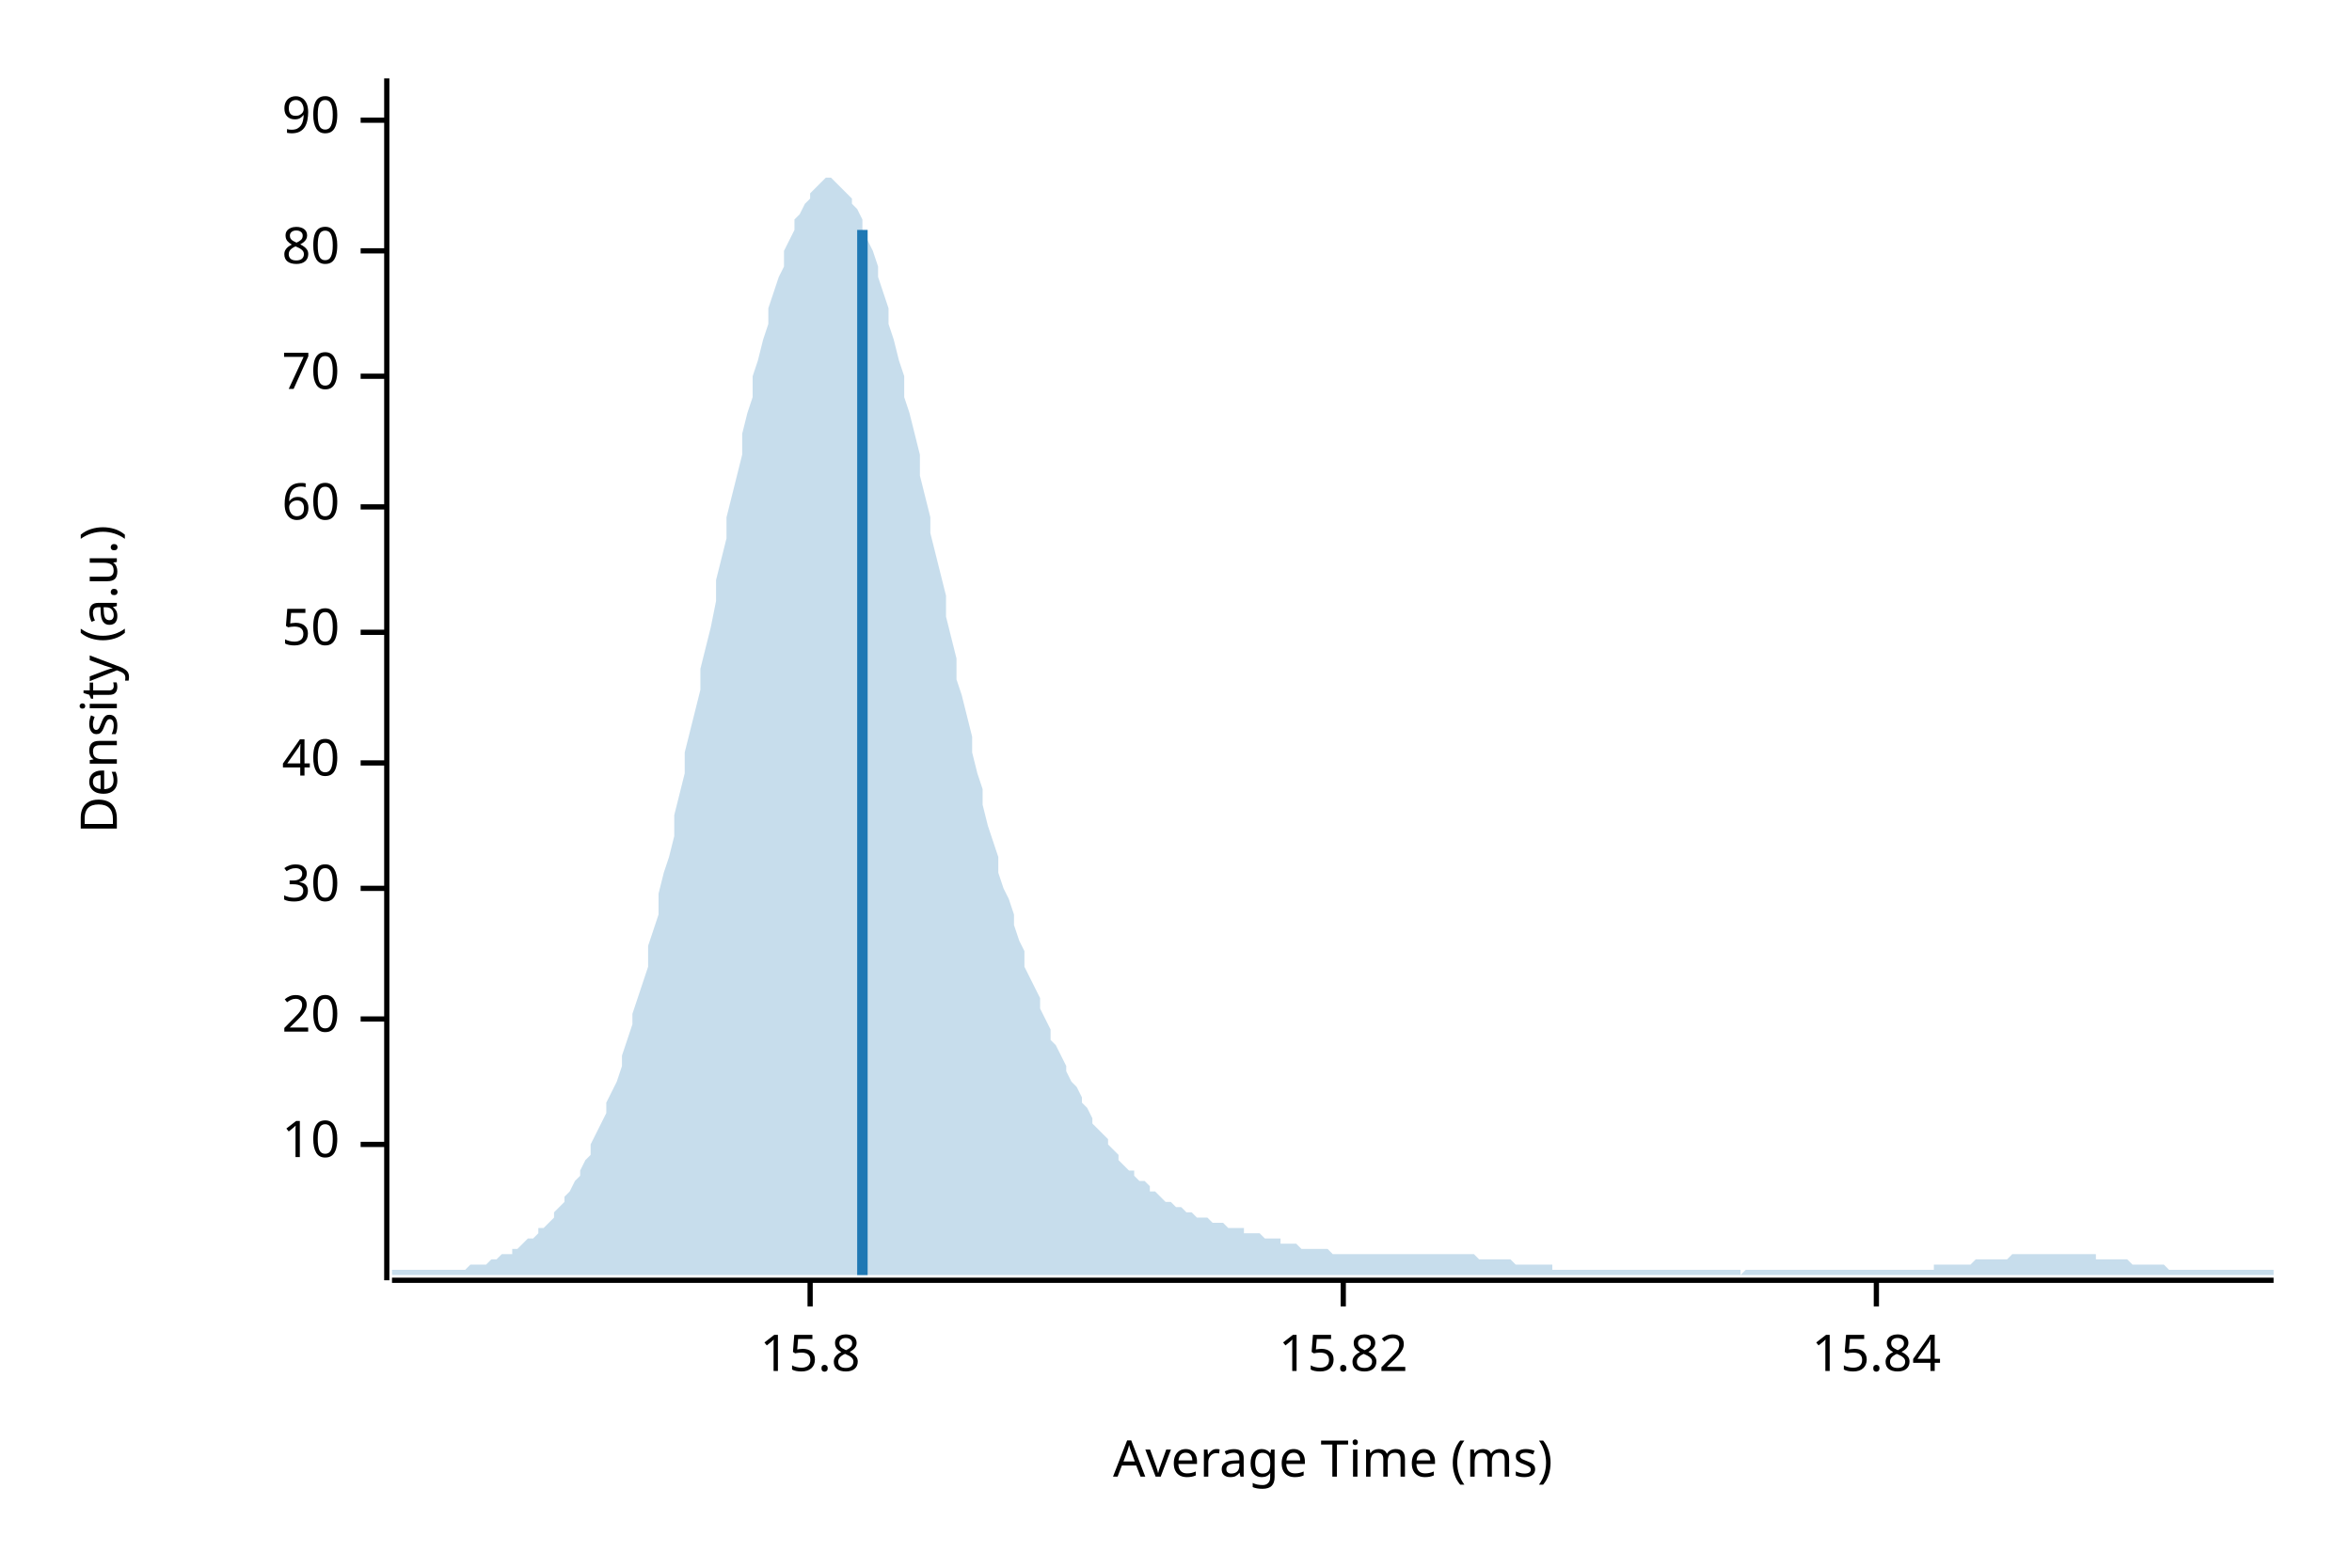
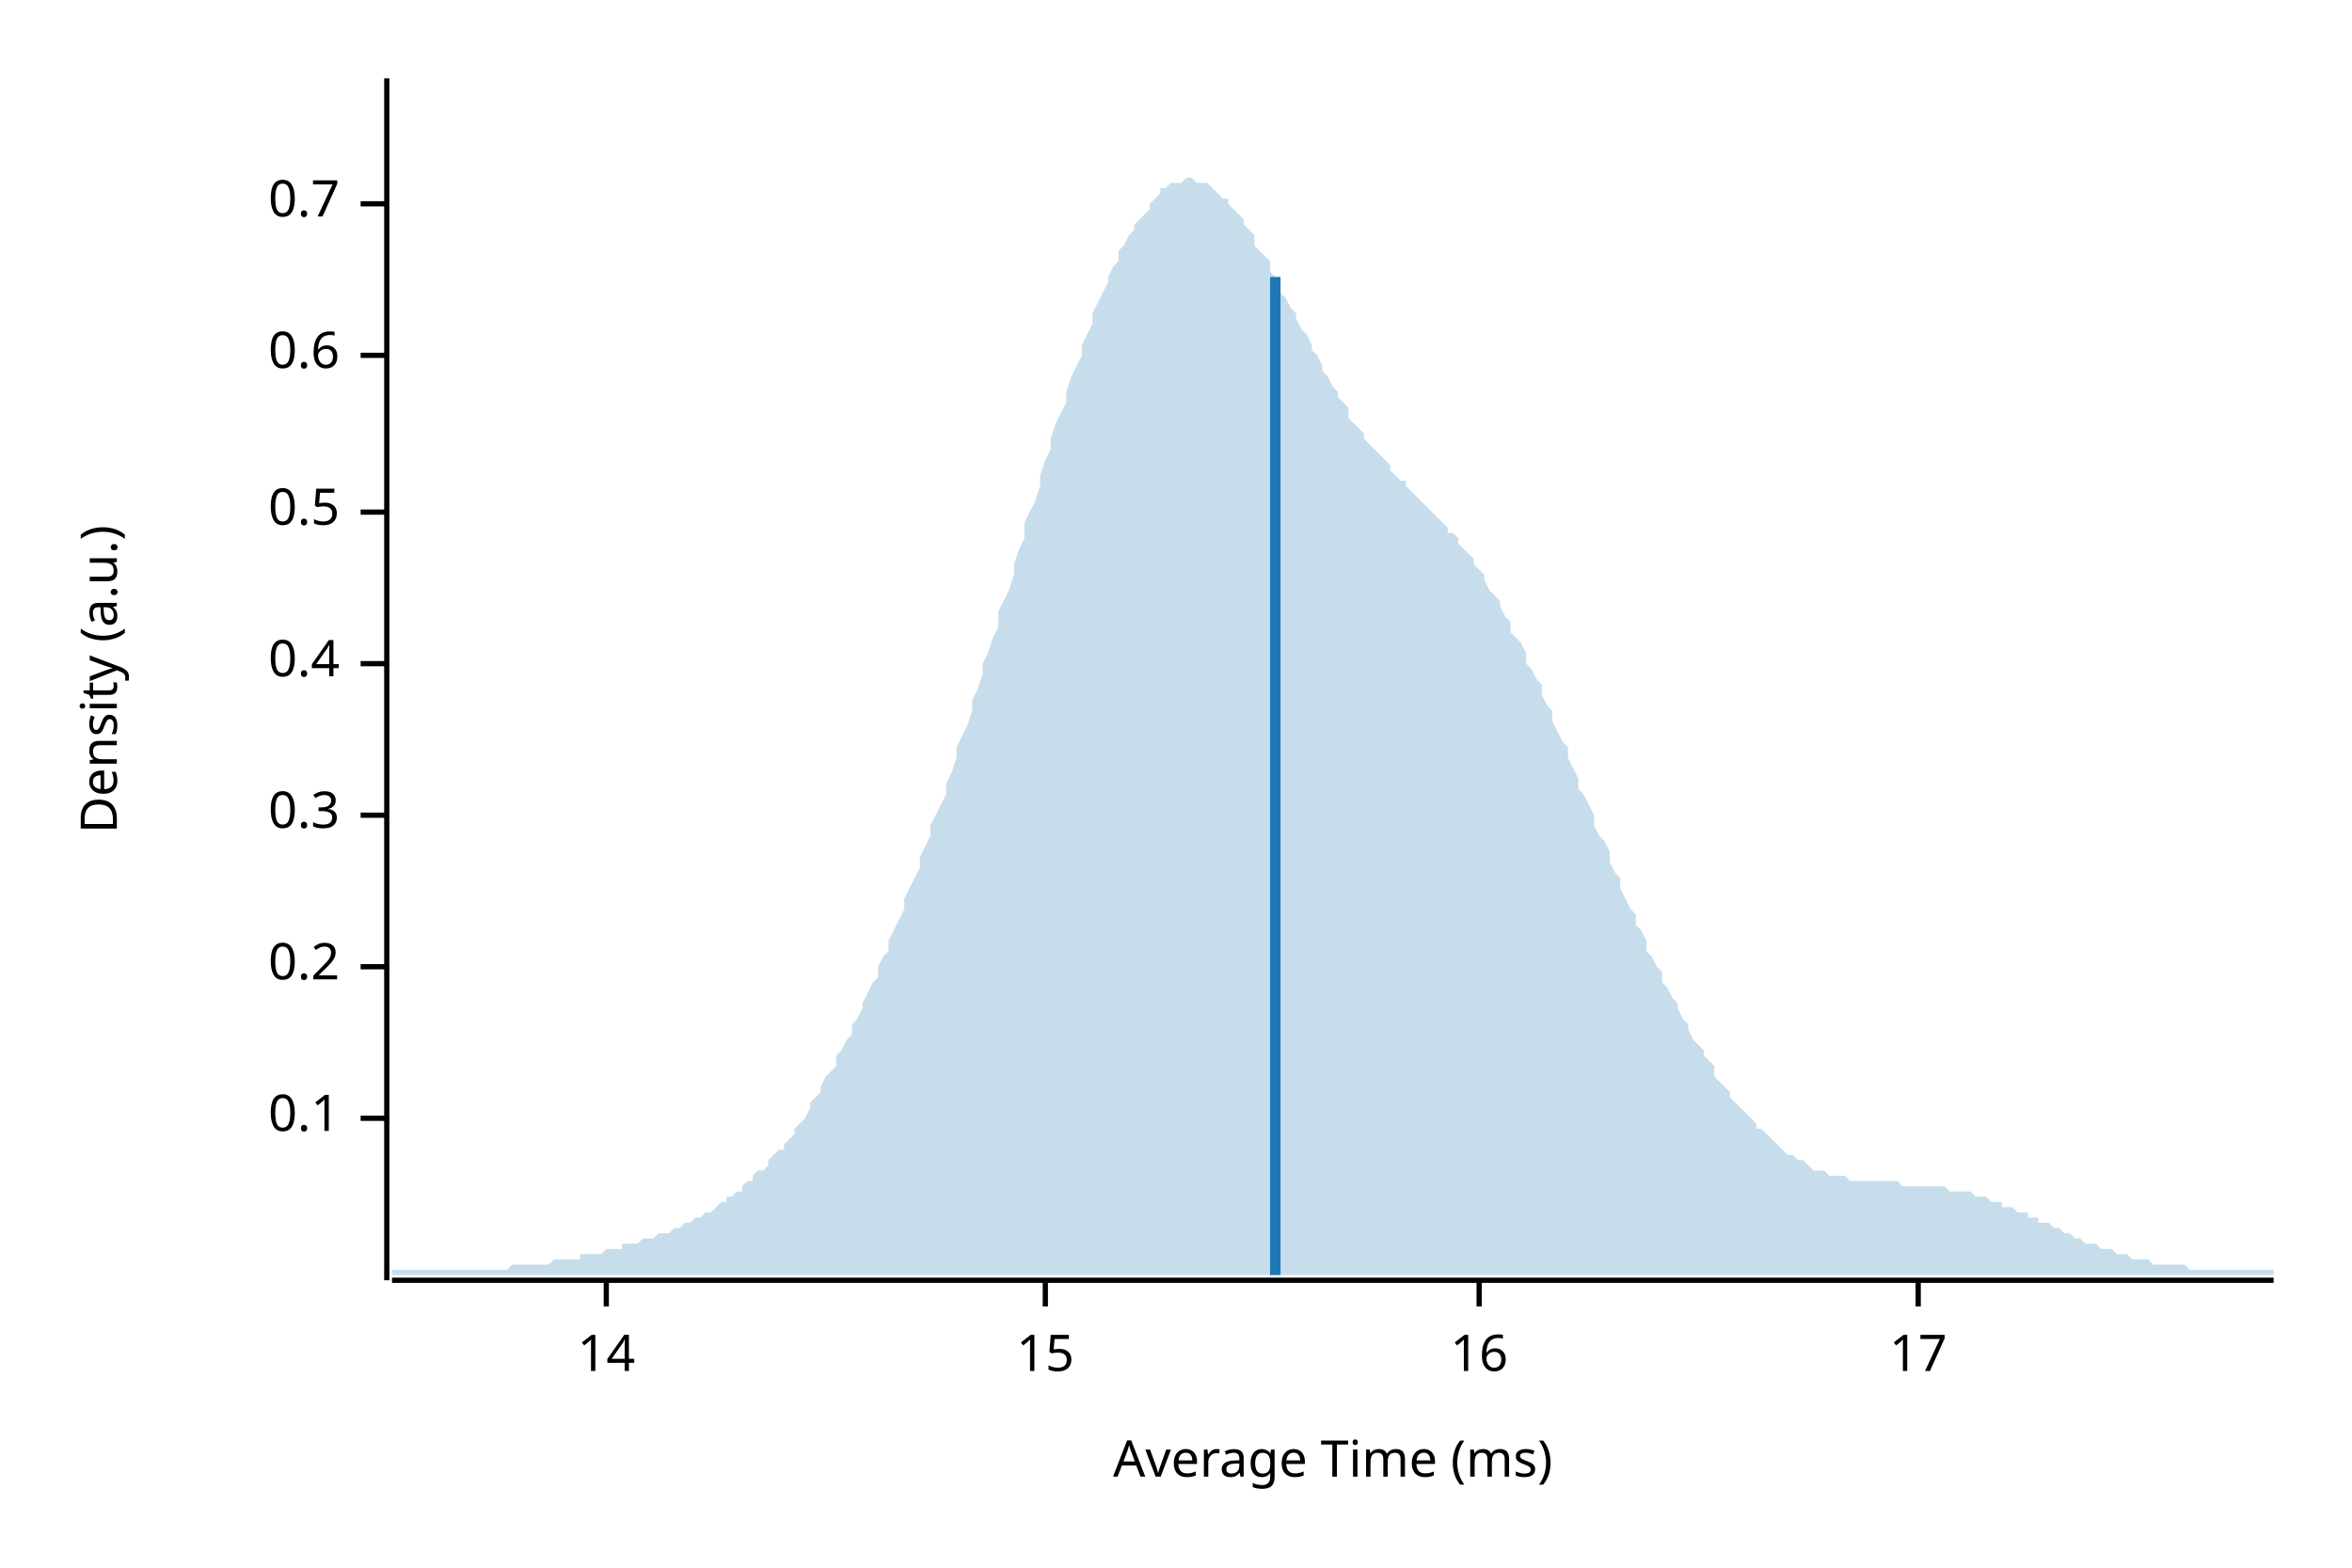
<svg xmlns="http://www.w3.org/2000/svg" width="450" height="300" viewBox="0 0 450 300">
  <text x="15" y="130" dy="0.76em" text-anchor="middle" font-family="sans-serif" font-size="9.677" opacity="1" fill="#000000" transform="rotate(270, 15, 130)">
Density (a.u.)
</text>
  <text x="255" y="285" dy="-0.5ex" text-anchor="middle" font-family="sans-serif" font-size="9.677" opacity="1" fill="#000000">
Average Time (ms)
</text>
  <polyline fill="none" opacity="1" stroke="#000000" stroke-width="1" points="74,15 74,245 " />
-   <text x="65" y="219" dy="0.5ex" text-anchor="end" font-family="sans-serif" font-size="9.677" opacity="1" fill="#000000">
- 10
+   <text x="65" y="214" dy="0.5ex" text-anchor="end" font-family="sans-serif" font-size="9.677" opacity="1" fill="#000000">
+ 0.1
</text>
-   <polyline fill="none" opacity="1" stroke="#000000" stroke-width="1" points="69,219 74,219 " />
-   <text x="65" y="195" dy="0.5ex" text-anchor="end" font-family="sans-serif" font-size="9.677" opacity="1" fill="#000000">
- 20
+   <polyline fill="none" opacity="1" stroke="#000000" stroke-width="1" points="69,214 74,214 " />
+   <text x="65" y="185" dy="0.5ex" text-anchor="end" font-family="sans-serif" font-size="9.677" opacity="1" fill="#000000">
+ 0.2
</text>
-   <polyline fill="none" opacity="1" stroke="#000000" stroke-width="1" points="69,195 74,195 " />
-   <text x="65" y="170" dy="0.5ex" text-anchor="end" font-family="sans-serif" font-size="9.677" opacity="1" fill="#000000">
- 30
+   <polyline fill="none" opacity="1" stroke="#000000" stroke-width="1" points="69,185 74,185 " />
+   <text x="65" y="156" dy="0.5ex" text-anchor="end" font-family="sans-serif" font-size="9.677" opacity="1" fill="#000000">
+ 0.3
</text>
-   <polyline fill="none" opacity="1" stroke="#000000" stroke-width="1" points="69,170 74,170 " />
-   <text x="65" y="146" dy="0.5ex" text-anchor="end" font-family="sans-serif" font-size="9.677" opacity="1" fill="#000000">
- 40
+   <polyline fill="none" opacity="1" stroke="#000000" stroke-width="1" points="69,156 74,156 " />
+   <text x="65" y="127" dy="0.5ex" text-anchor="end" font-family="sans-serif" font-size="9.677" opacity="1" fill="#000000">
+ 0.4
</text>
-   <polyline fill="none" opacity="1" stroke="#000000" stroke-width="1" points="69,146 74,146 " />
-   <text x="65" y="121" dy="0.5ex" text-anchor="end" font-family="sans-serif" font-size="9.677" opacity="1" fill="#000000">
- 50
+   <polyline fill="none" opacity="1" stroke="#000000" stroke-width="1" points="69,127 74,127 " />
+   <text x="65" y="98" dy="0.5ex" text-anchor="end" font-family="sans-serif" font-size="9.677" opacity="1" fill="#000000">
+ 0.5
</text>
-   <polyline fill="none" opacity="1" stroke="#000000" stroke-width="1" points="69,121 74,121 " />
-   <text x="65" y="97" dy="0.5ex" text-anchor="end" font-family="sans-serif" font-size="9.677" opacity="1" fill="#000000">
- 60
+   <polyline fill="none" opacity="1" stroke="#000000" stroke-width="1" points="69,98 74,98 " />
+   <text x="65" y="68" dy="0.5ex" text-anchor="end" font-family="sans-serif" font-size="9.677" opacity="1" fill="#000000">
+ 0.6
</text>
-   <polyline fill="none" opacity="1" stroke="#000000" stroke-width="1" points="69,97 74,97 " />
-   <text x="65" y="72" dy="0.5ex" text-anchor="end" font-family="sans-serif" font-size="9.677" opacity="1" fill="#000000">
- 70
+   <polyline fill="none" opacity="1" stroke="#000000" stroke-width="1" points="69,68 74,68 " />
+   <text x="65" y="39" dy="0.5ex" text-anchor="end" font-family="sans-serif" font-size="9.677" opacity="1" fill="#000000">
+ 0.7
</text>
-   <polyline fill="none" opacity="1" stroke="#000000" stroke-width="1" points="69,72 74,72 " />
-   <text x="65" y="48" dy="0.5ex" text-anchor="end" font-family="sans-serif" font-size="9.677" opacity="1" fill="#000000">
- 80
+   <polyline fill="none" opacity="1" stroke="#000000" stroke-width="1" points="69,39 74,39 " />
+   <polyline fill="none" opacity="1" stroke="#000000" stroke-width="1" points="75,245 435,245 " />
+   <text x="116" y="255" dy="0.76em" text-anchor="middle" font-family="sans-serif" font-size="9.677" opacity="1" fill="#000000">
+ 14
</text>
-   <polyline fill="none" opacity="1" stroke="#000000" stroke-width="1" points="69,48 74,48 " />
-   <text x="65" y="23" dy="0.5ex" text-anchor="end" font-family="sans-serif" font-size="9.677" opacity="1" fill="#000000">
- 90
+   <polyline fill="none" opacity="1" stroke="#000000" stroke-width="1" points="116,245 116,250 " />
+   <text x="200" y="255" dy="0.76em" text-anchor="middle" font-family="sans-serif" font-size="9.677" opacity="1" fill="#000000">
+ 15
</text>
-   <polyline fill="none" opacity="1" stroke="#000000" stroke-width="1" points="69,23 74,23 " />
-   <polyline fill="none" opacity="1" stroke="#000000" stroke-width="1" points="75,245 435,245 " />
-   <text x="155" y="255" dy="0.76em" text-anchor="middle" font-family="sans-serif" font-size="9.677" opacity="1" fill="#000000">
- 15.8
+   <polyline fill="none" opacity="1" stroke="#000000" stroke-width="1" points="200,245 200,250 " />
+   <text x="283" y="255" dy="0.76em" text-anchor="middle" font-family="sans-serif" font-size="9.677" opacity="1" fill="#000000">
+ 16
</text>
-   <polyline fill="none" opacity="1" stroke="#000000" stroke-width="1" points="155,245 155,250 " />
-   <text x="257" y="255" dy="0.76em" text-anchor="middle" font-family="sans-serif" font-size="9.677" opacity="1" fill="#000000">
- 15.82
+   <polyline fill="none" opacity="1" stroke="#000000" stroke-width="1" points="283,245 283,250 " />
+   <text x="367" y="255" dy="0.76em" text-anchor="middle" font-family="sans-serif" font-size="9.677" opacity="1" fill="#000000">
+ 17
</text>
-   <polyline fill="none" opacity="1" stroke="#000000" stroke-width="1" points="257,245 257,250 " />
-   <text x="359" y="255" dy="0.76em" text-anchor="middle" font-family="sans-serif" font-size="9.677" opacity="1" fill="#000000">
- 15.84
- </text>
-   <polyline fill="none" opacity="1" stroke="#000000" stroke-width="1" points="359,245 359,250 " />
-   <polygon opacity="0.25" fill="#1F78B4" points="75,243 75,243 76,243 77,243 77,243 78,243 79,243 80,243 80,243 81,243 82,243 82,243 83,243 84,243 85,243 85,243 86,243 87,243 87,243 88,243 89,243 90,242 90,242 91,242 92,242 93,242 93,242 94,241 95,241 95,241 96,240 97,240 98,240 98,239 99,239 100,238 100,238 101,237 102,237 103,236 103,235 104,235 105,234 106,233 106,232 107,231 108,230 108,229 109,228 110,226 111,225 111,224 112,222 113,221 113,219 114,217 115,215 116,213 116,211 117,209 118,207 119,204 119,202 120,199 121,196 121,194 122,191 123,188 124,185 124,181 125,178 126,175 126,171 127,167 128,164 129,160 129,156 130,152 131,148 131,144 132,140 133,136 134,132 134,128 135,124 136,120 137,115 137,111 138,107 139,103 139,99 140,95 141,91 142,87 142,83 143,79 144,76 144,72 145,69 146,65 147,62 147,59 148,56 149,53 150,51 150,48 151,46 152,44 152,42 153,41 154,39 155,38 155,37 156,36 157,35 157,35 158,34 159,34 160,35 160,35 161,36 162,37 163,38 163,39 164,40 165,42 165,44 166,46 167,48 168,51 168,53 169,56 170,59 170,62 171,65 172,69 173,72 173,76 174,79 175,83 176,87 176,91 177,95 178,99 178,102 179,106 180,110 181,114 181,118 182,122 183,126 183,130 184,133 185,137 186,141 186,144 187,148 188,151 188,154 189,158 190,161 191,164 191,167 192,170 193,172 194,175 194,177 195,180 196,182 196,185 197,187 198,189 199,191 199,193 200,195 201,197 201,199 202,200 203,202 204,204 204,205 205,207 206,208 207,210 207,211 208,212 209,214 209,215 210,216 211,217 212,218 212,219 213,220 214,221 214,222 215,223 216,224 217,224 217,225 218,226 219,226 220,227 220,228 221,228 222,229 222,229 223,230 224,230 225,231 225,231 226,231 227,232 227,232 228,232 229,233 230,233 230,233 231,233 232,234 232,234 233,234 234,234 235,235 235,235 236,235 237,235 238,235 238,236 239,236 240,236 240,236 241,236 242,237 243,237 243,237 244,237 245,237 245,238 246,238 247,238 248,238 248,238 249,239 250,239 251,239 251,239 252,239 253,239 253,239 254,239 255,240 256,240 256,240 257,240 258,240 258,240 259,240 260,240 261,240 261,240 262,240 263,240 264,240 264,240 265,240 266,240 266,240 267,240 268,240 269,240 269,240 270,240 271,240 271,240 272,240 273,240 274,240 274,240 275,240 276,240 277,240 277,240 278,240 279,240 279,240 280,240 281,240 282,240 282,240 283,241 284,241 284,241 285,241 286,241 287,241 287,241 288,241 289,241 289,241 290,242 291,242 292,242 292,242 293,242 294,242 295,242 295,242 296,242 297,242 297,243 298,243 299,243 300,243 300,243 301,243 302,243 302,243 303,243 304,243 305,243 305,243 306,243 307,243 308,243 308,243 309,243 310,243 310,243 311,243 312,243 313,243 313,243 314,243 315,243 315,243 316,243 317,243 318,243 318,243 319,243 320,243 321,243 321,243 322,243 323,243 323,243 324,243 325,243 326,243 326,243 327,243 328,243 328,243 329,243 330,243 331,243 331,243 332,243 333,243 333,244 334,243 335,243 336,243 336,243 337,243 338,243 339,243 339,243 340,243 341,243 341,243 342,243 343,243 344,243 344,243 345,243 346,243 346,243 347,243 348,243 349,243 349,243 350,243 351,243 352,243 352,243 353,243 354,243 354,243 355,243 356,243 357,243 357,243 358,243 359,243 359,243 360,243 361,243 362,243 362,243 363,243 364,243 365,243 365,243 366,243 367,243 367,243 368,243 369,243 370,243 370,242 371,242 372,242 372,242 373,242 374,242 375,242 375,242 376,242 377,242 378,241 378,241 379,241 380,241 380,241 381,241 382,241 383,241 383,241 384,241 385,240 385,240 386,240 387,240 388,240 388,240 389,240 390,240 390,240 391,240 392,240 393,240 393,240 394,240 395,240 396,240 396,240 397,240 398,240 398,240 399,240 400,240 401,240 401,241 402,241 403,241 403,241 404,241 405,241 406,241 406,241 407,241 408,242 409,242 409,242 410,242 411,242 411,242 412,242 413,242 414,242 414,242 415,243 416,243 416,243 417,243 418,243 419,243 419,243 420,243 421,243 422,243 422,243 423,243 424,243 424,243 425,243 426,243 427,243 427,243 428,243 429,243 429,243 430,243 431,243 432,243 432,243 433,243 434,243 435,243 435,244 75,244 " />
-   <polyline fill="none" opacity="1" stroke="#1F78B4" stroke-width="2" points="165,244 165,44 " />
+   <polyline fill="none" opacity="1" stroke="#000000" stroke-width="1" points="367,245 367,250 " />
+   <polygon opacity="0.25" fill="#1F78B4" points="75,243 75,243 76,243 77,243 77,243 78,243 79,243 80,243 80,243 81,243 82,243 82,243 83,243 84,243 85,243 85,243 86,243 87,243 87,243 88,243 89,243 90,243 90,243 91,243 92,243 93,243 93,243 94,243 95,243 95,243 96,243 97,243 98,242 98,242 99,242 100,242 100,242 101,242 102,242 103,242 103,242 104,242 105,242 106,241 106,241 107,241 108,241 108,241 109,241 110,241 111,241 111,240 112,240 113,240 113,240 114,240 115,240 116,239 116,239 117,239 118,239 119,239 119,238 120,238 121,238 121,238 122,238 123,237 124,237 124,237 125,237 126,236 126,236 127,236 128,236 129,235 129,235 130,235 131,234 131,234 132,234 133,233 134,233 134,233 135,232 136,232 137,231 137,231 138,230 139,230 139,229 140,229 141,228 142,228 142,227 143,226 144,226 144,225 145,224 146,224 147,223 147,222 148,221 149,220 150,220 150,219 151,218 152,217 152,216 153,215 154,214 155,212 155,211 156,210 157,209 157,208 158,206 159,205 160,204 160,202 161,201 162,199 163,198 163,196 164,195 165,193 165,192 166,190 167,188 168,187 168,185 169,183 170,182 170,180 171,178 172,176 173,174 173,172 174,170 175,168 176,166 176,164 177,162 178,160 178,158 179,156 180,154 181,152 181,150 182,148 183,145 183,143 184,141 185,139 186,136 186,134 187,132 188,129 188,127 189,125 190,122 191,120 191,117 192,115 193,113 194,110 194,108 195,105 196,103 196,100 197,98 198,96 199,93 199,91 200,88 201,86 201,84 202,81 203,79 204,77 204,75 205,72 206,70 207,68 207,66 208,64 209,62 209,60 210,58 211,56 212,54 212,53 213,51 214,50 214,48 215,47 216,45 217,44 217,43 218,42 219,41 220,40 220,39 221,38 222,37 222,36 223,36 224,35 225,35 225,35 226,35 227,34 227,34 228,34 229,35 230,35 230,35 231,35 232,36 232,36 233,37 234,38 235,38 235,39 236,40 237,41 238,42 238,43 239,44 240,45 240,47 241,48 242,49 243,50 243,52 244,53 245,54 245,56 246,57 247,59 248,60 248,61 249,63 250,64 251,66 251,67 252,68 253,70 253,71 254,72 255,74 256,75 256,76 257,77 258,78 258,80 259,81 260,82 261,83 261,84 262,85 263,86 264,87 264,87 265,88 266,89 266,90 267,91 268,92 269,92 269,93 270,94 271,95 271,95 272,96 273,97 274,98 274,98 275,99 276,100 277,101 277,102 278,102 279,103 279,104 280,105 281,106 282,107 282,108 283,109 284,110 284,111 285,113 286,114 287,115 287,116 288,118 289,119 289,121 290,122 291,123 292,125 292,127 293,128 294,130 295,131 295,133 296,135 297,136 297,138 298,140 299,142 300,143 300,145 301,147 302,149 302,151 303,152 304,154 305,156 305,158 306,160 307,161 308,163 308,165 309,167 310,168 310,170 311,172 312,174 313,175 313,177 314,178 315,180 315,182 316,183 317,185 318,186 318,188 319,189 320,191 321,192 321,193 322,195 323,196 323,197 324,199 325,200 326,201 326,202 327,203 328,204 328,206 329,207 330,208 331,209 331,210 332,211 333,212 333,212 334,213 335,214 336,215 336,216 337,216 338,217 339,218 339,218 340,219 341,220 341,220 342,221 343,221 344,222 344,222 345,222 346,223 346,223 347,224 348,224 349,224 349,224 350,225 351,225 352,225 352,225 353,225 354,226 354,226 355,226 356,226 357,226 357,226 358,226 359,226 359,226 360,226 361,226 362,226 362,226 363,226 364,227 365,227 365,227 366,227 367,227 367,227 368,227 369,227 370,227 370,227 371,227 372,227 372,227 373,228 374,228 375,228 375,228 376,228 377,228 378,229 378,229 379,229 380,229 380,229 381,230 382,230 383,230 383,231 384,231 385,231 385,231 386,232 387,232 388,232 388,233 389,233 390,233 390,234 391,234 392,234 393,235 393,235 394,235 395,236 396,236 396,236 397,237 398,237 398,237 399,238 400,238 401,238 401,238 402,239 403,239 403,239 404,239 405,240 406,240 406,240 407,240 408,241 409,241 409,241 410,241 411,241 411,241 412,242 413,242 414,242 414,242 415,242 416,242 416,242 417,242 418,242 419,243 419,243 420,243 421,243 422,243 422,243 423,243 424,243 424,243 425,243 426,243 427,243 427,243 428,243 429,243 429,243 430,243 431,243 432,243 432,243 433,243 434,243 435,243 435,244 75,244 " />
+   <polyline fill="none" opacity="1" stroke="#1F78B4" stroke-width="2" points="244,244 244,53 " />
</svg>
